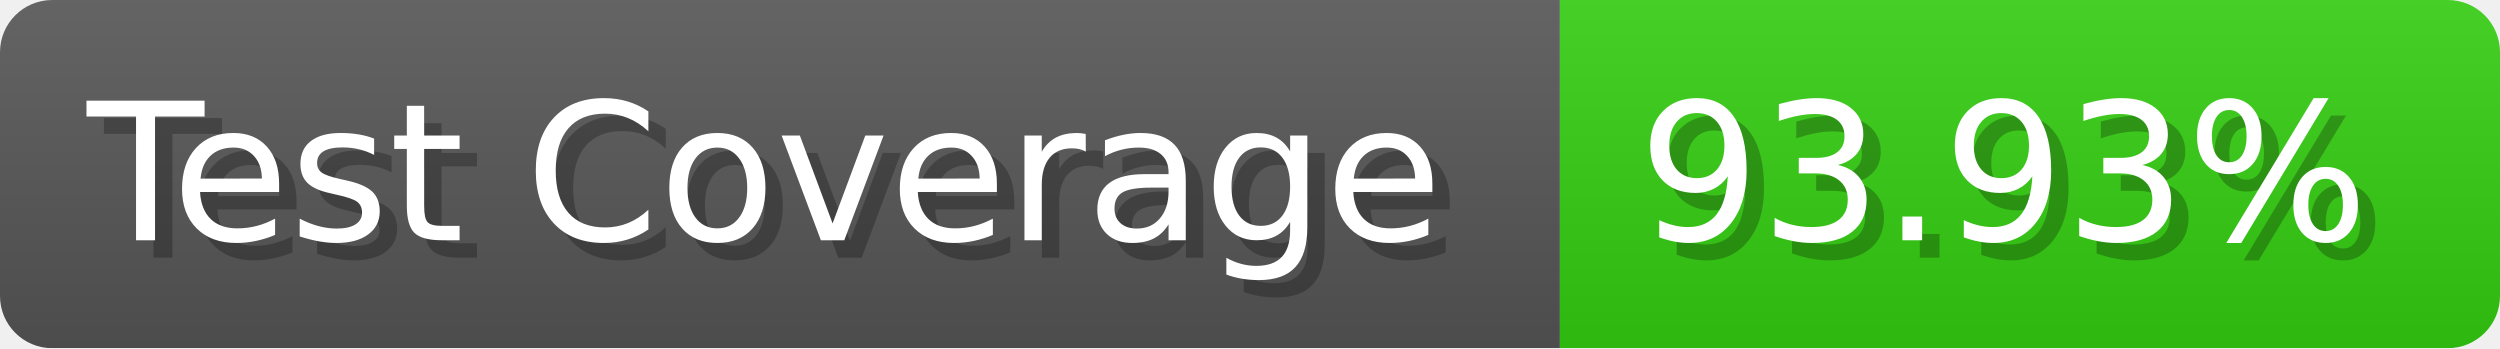
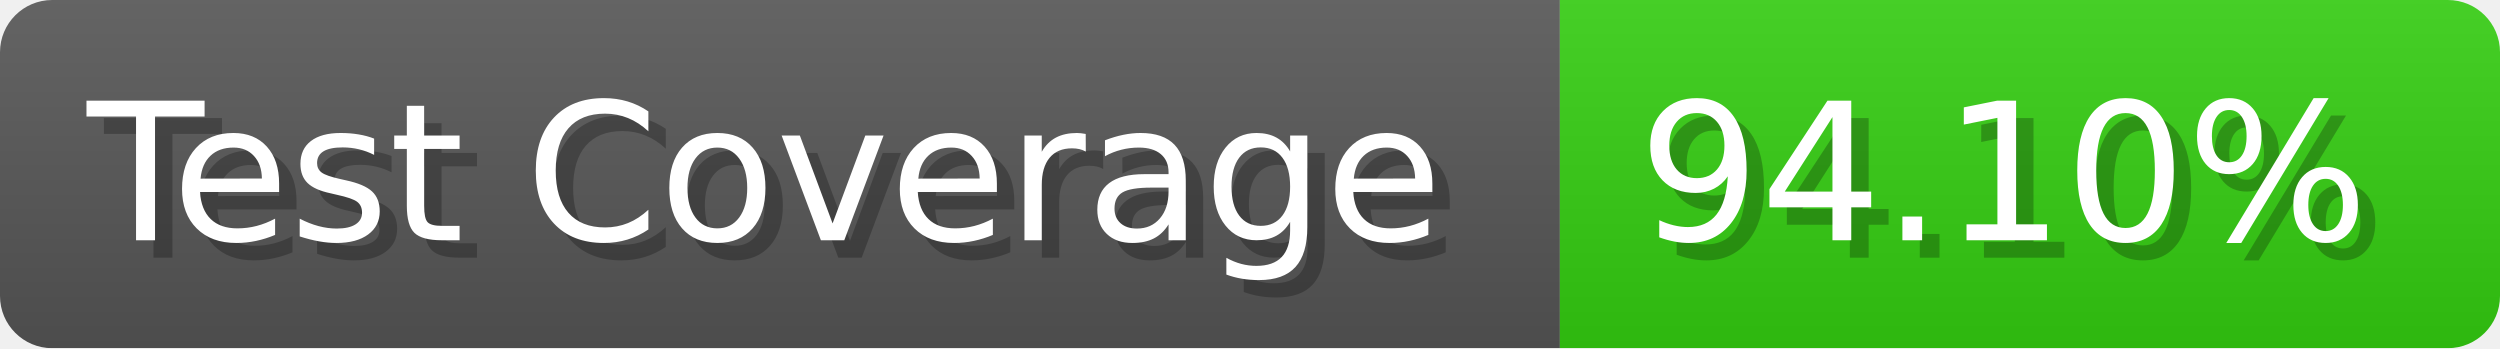
- <svg xmlns="http://www.w3.org/2000/svg" width="143.6" height="20" viewBox="0 0 1436 200" role="img" aria-label="Test Coverage: 93.93%">
+ <svg xmlns="http://www.w3.org/2000/svg" width="143.6" height="20" viewBox="0 0 1436 200" role="img" aria-label="Test Coverage: 94.10%">
  <linearGradient id="a" x2="0" y2="100%">
    <stop offset="0" stop-opacity=".1" stop-color="#EEE" />
    <stop offset="1" stop-opacity=".1" />
  </linearGradient>
  <mask id="m">
    <rect width="1436" height="200" rx="30" fill="#FFF" />
  </mask>
  <g mask="url(#m)">
    <rect width="896" height="200" fill="#555" />
    <rect width="540" height="200" fill="#3C1" x="896" />
    <rect width="1436" height="200" fill="url(#a)" />
  </g>
  <g aria-hidden="true" fill="#fff" text-anchor="start" font-family="Verdana,DejaVu Sans,sans-serif" font-size="110">
    <text x="60" y="148" textLength="796" fill="#000" opacity="0.25">Test Coverage</text>
    <text x="50" y="138" textLength="796">Test Coverage</text>
-     <text x="951" y="148" textLength="440" fill="#000" opacity="0.25">93.93%</text>
-     <text x="941" y="138" textLength="440">93.93%</text>
+     <text x="951" y="148" textLength="440" fill="#000" opacity="0.25">94.10%</text>
+     <text x="941" y="138" textLength="440">94.10%</text>
  </g>
</svg>
